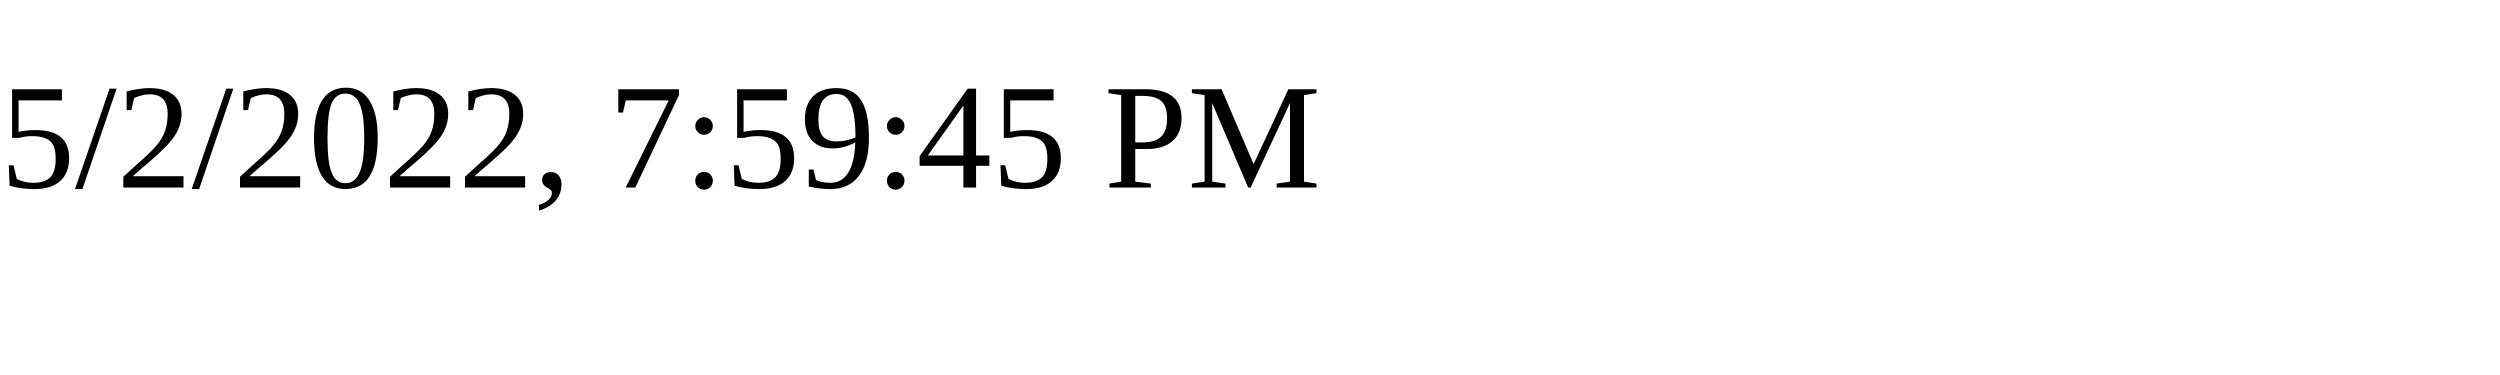
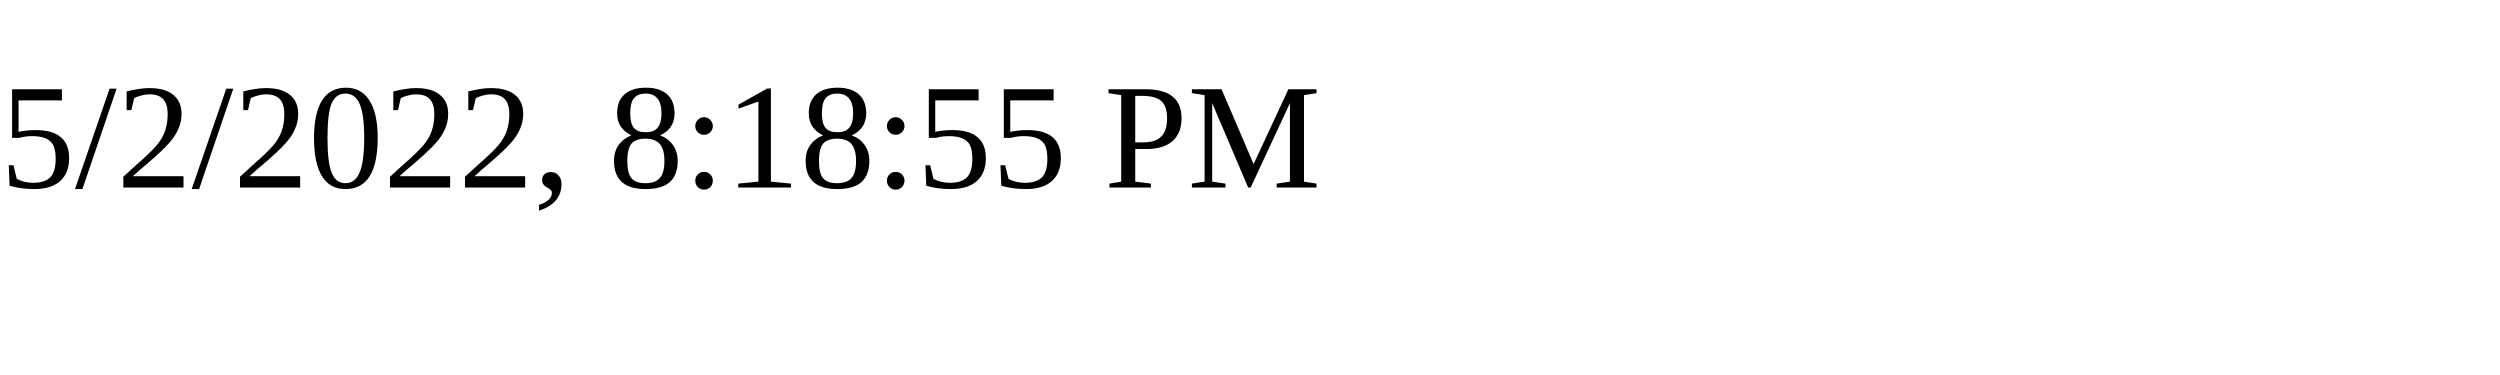
<svg xmlns="http://www.w3.org/2000/svg" height="30" width="200">
-   <text x="0" y="15">5/2/2022, 7:59:45 PM</text>
+   <text x="0" y="15">5/2/2022, 8:18:55 PM</text>
</svg>
